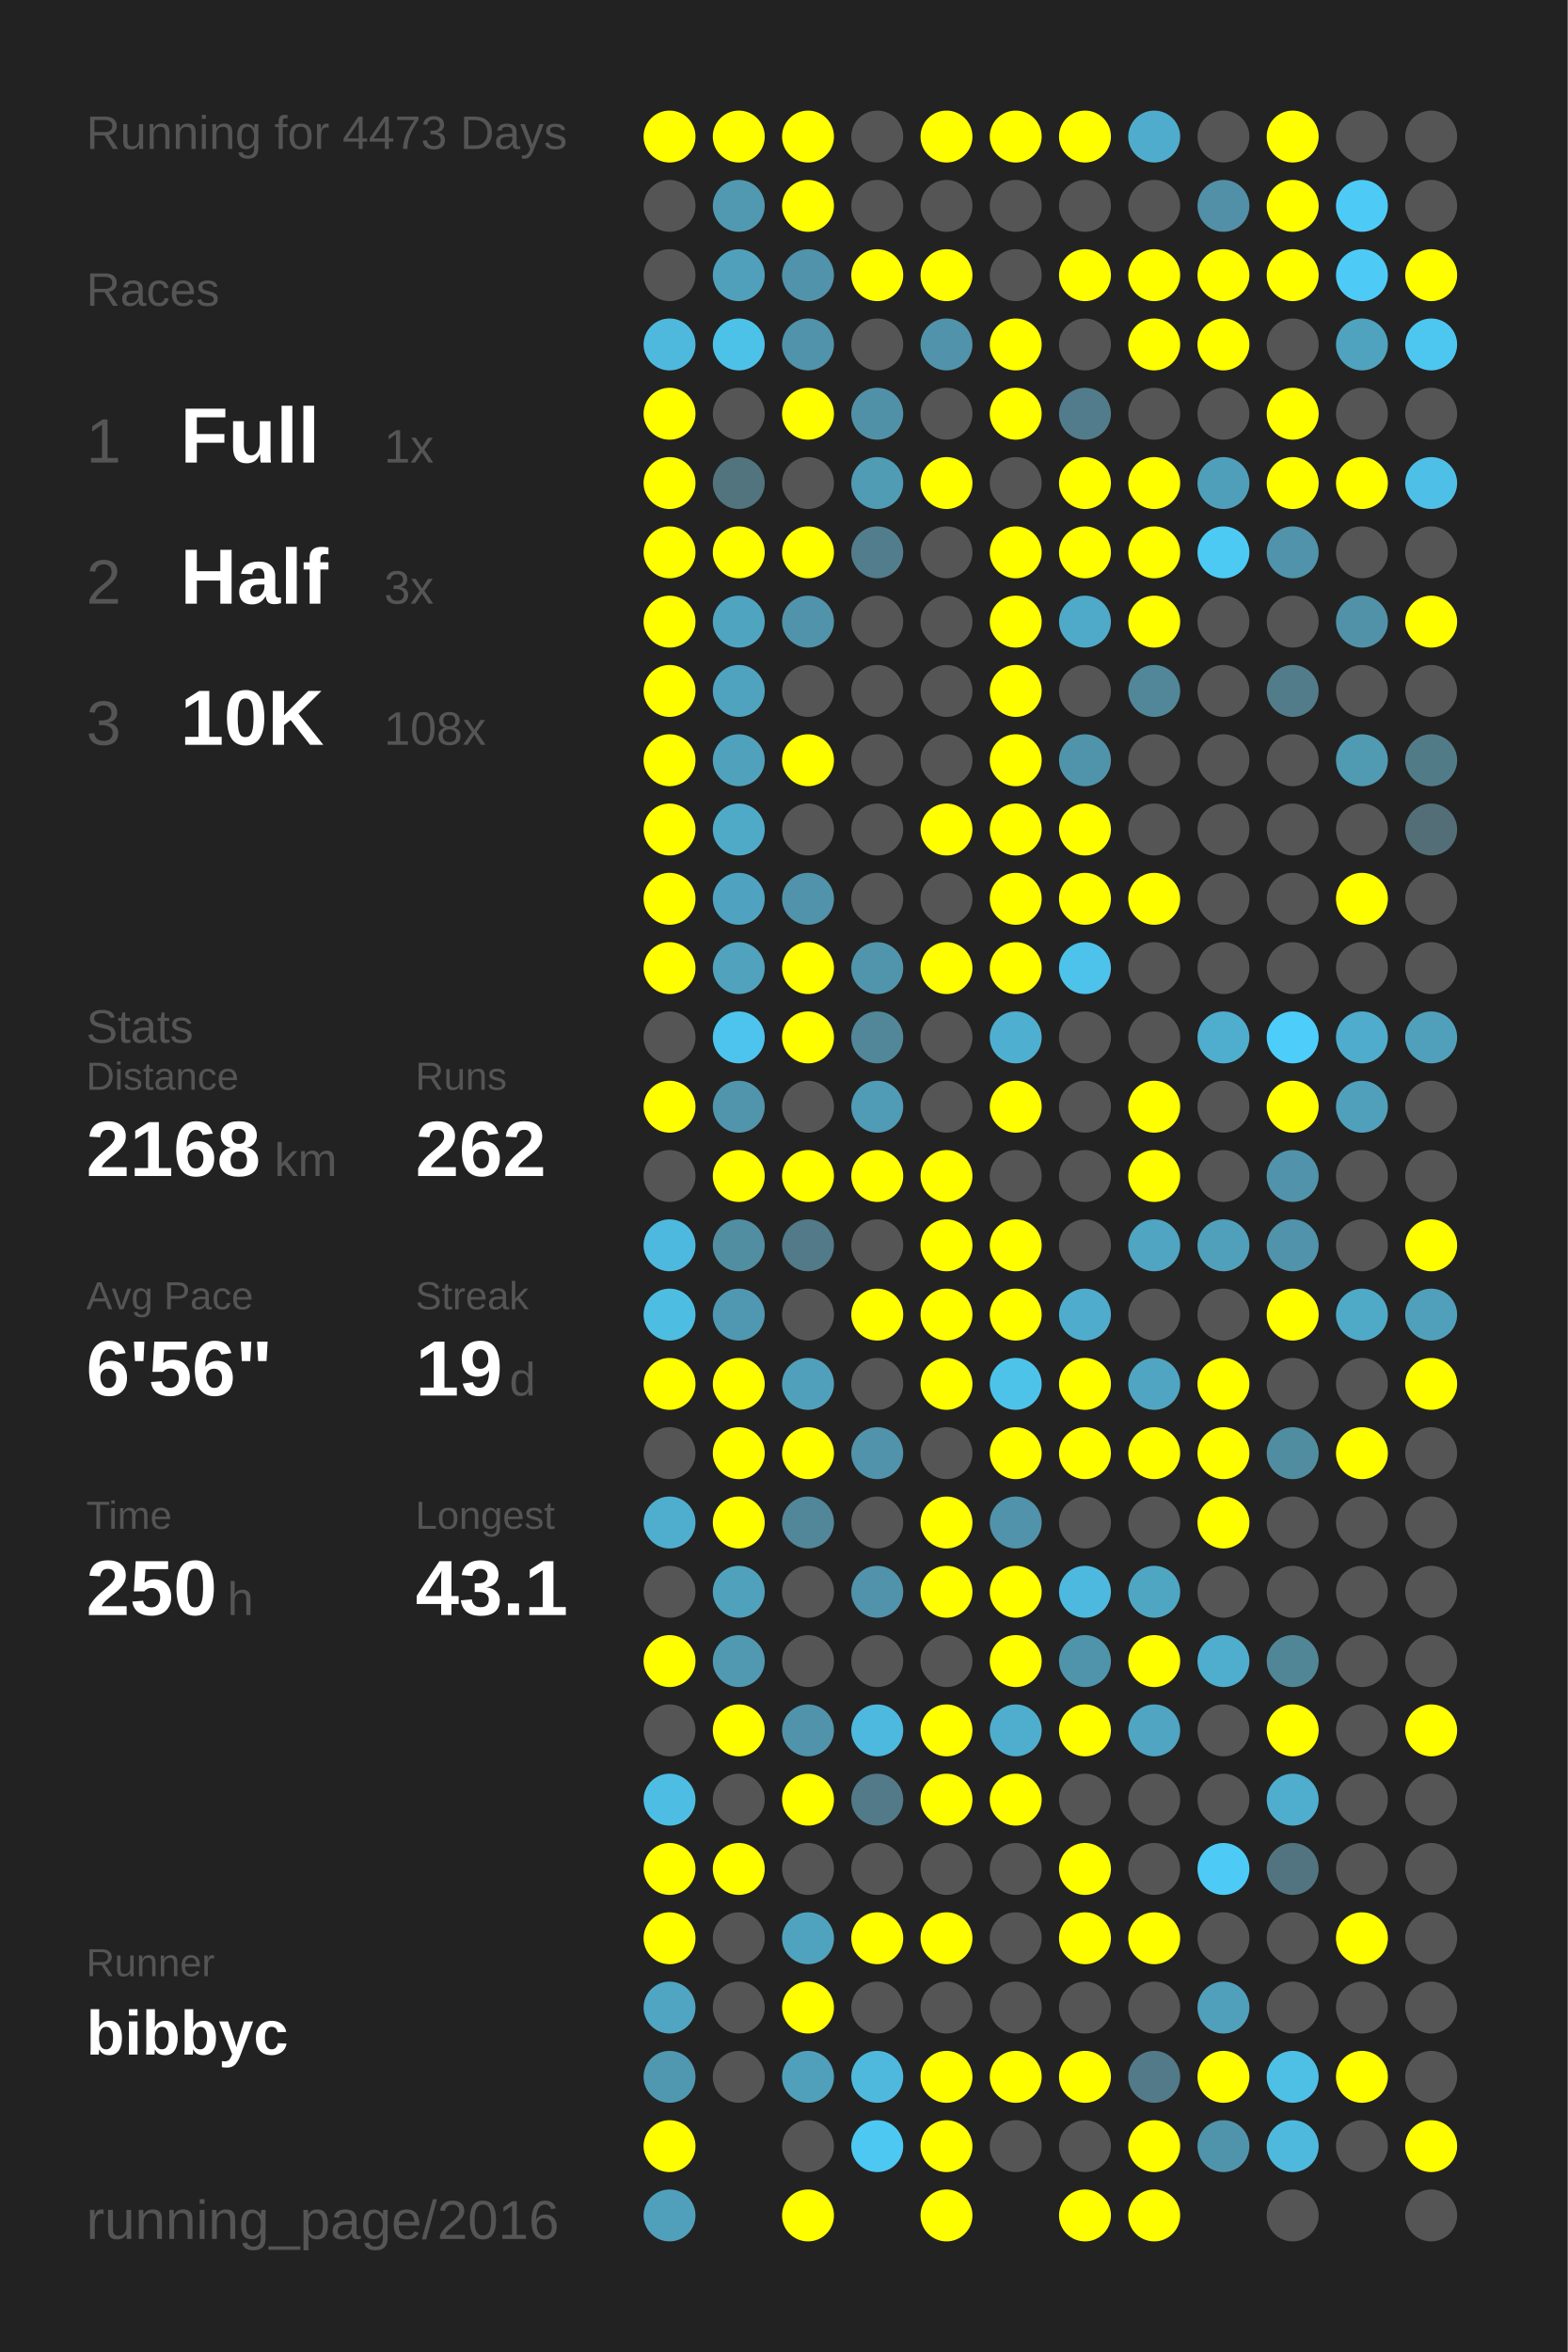
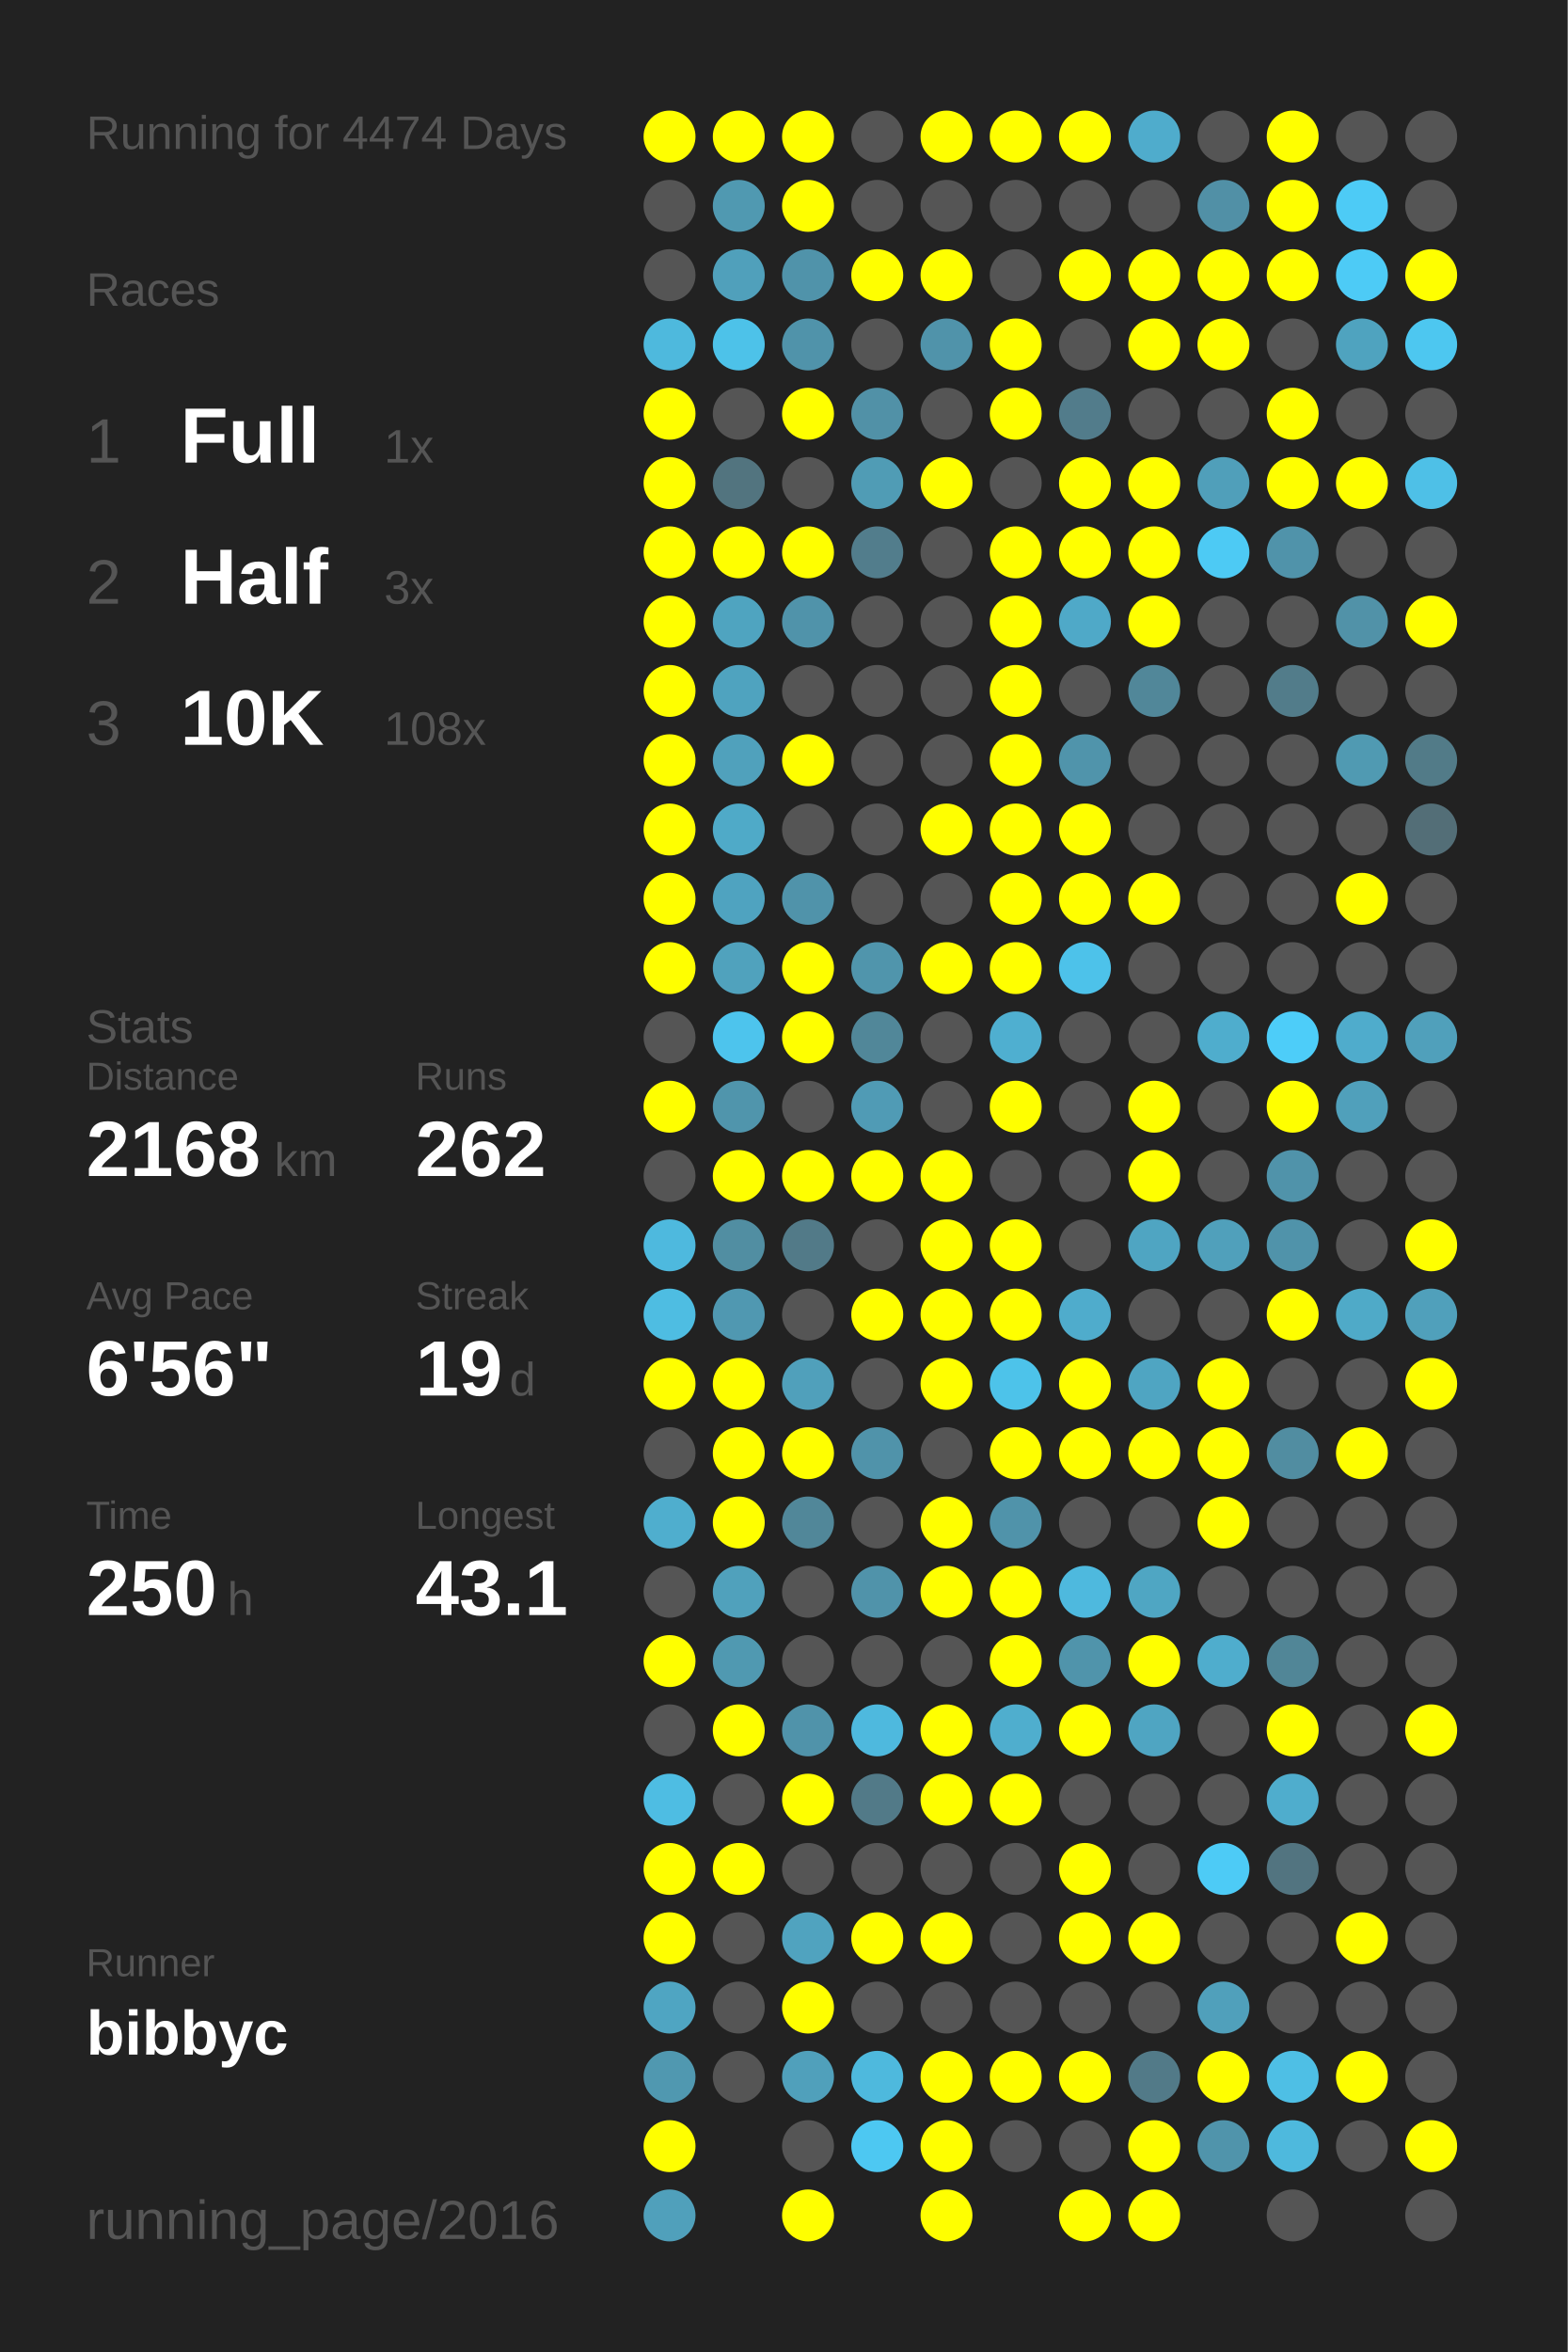
<svg xmlns="http://www.w3.org/2000/svg" baseProfile="full" height="300mm" version="1.1" viewBox="0,0,200,300" width="200mm">
  <defs />
  <rect fill="#222222" height="300" width="200" x="0" y="0" />
-   <text fill="#555555" style="font-size:6px; font-family:Arial;" x="11" y="19">Running for 4473 Days</text>
+   <text fill="#555555" style="font-size:6px; font-family:Arial;" x="11" y="19">Running for 4474 Days</text>
  <text fill="#555555" style="font-size:6px; font-family:Arial;" x="11" y="39">Races</text>
  <text fill="#555555" style="font-size:8px; font-family:Arial;" x="11" y="59">1</text>
  <text fill="#FFFFFF" style="font-size:10px; font-family:Arial; font-weight:bold;" x="23" y="59">Full</text>
  <text fill="#555555" style="font-size:6px; font-family:Arial;" x="49" y="59">1x</text>
  <text fill="#555555" style="font-size:8px; font-family:Arial;" x="11" y="77">2</text>
  <text fill="#FFFFFF" style="font-size:10px; font-family:Arial; font-weight:bold;" x="23" y="77">Half</text>
  <text fill="#555555" style="font-size:6px; font-family:Arial;" x="49" y="77">3x</text>
  <text fill="#555555" style="font-size:8px; font-family:Arial;" x="11" y="95">3</text>
  <text fill="#FFFFFF" style="font-size:10px; font-family:Arial; font-weight:bold;" x="23" y="95">10K</text>
  <text fill="#555555" style="font-size:6px; font-family:Arial;" x="49" y="95">108x</text>
  <text fill="#555555" style="font-size:6px; font-family:Arial;" x="11" y="133">Stats</text>
  <text fill="#555555" style="font-size:5px; font-family:Arial;" x="11" y="139">Distance</text>
  <text fill="#FFFFFF" style="font-size:10px; font-family:Arial; font-weight:bold;" x="11" y="150">2168</text>
  <text fill="#555555" style="font-size:6px; font-family:Arial;" x="35" y="150">km</text>
  <text fill="#555555" style="font-size:5px; font-family:Arial;" x="53" y="139">Runs</text>
  <text fill="#FFFFFF" style="font-size:10px; font-family:Arial; font-weight:bold;" x="53" y="150">262</text>
  <text fill="#555555" style="font-size:5px; font-family:Arial;" x="11" y="167">Avg Pace</text>
  <text fill="#FFFFFF" style="font-size:10px; font-family:Arial; font-weight:bold;" x="11" y="178">6'56"</text>
  <text fill="#555555" style="font-size:5px; font-family:Arial;" x="53" y="167">Streak</text>
  <text fill="#FFFFFF" style="font-size:10px; font-family:Arial; font-weight:bold;" x="53" y="178">19</text>
  <text fill="#555555" style="font-size:6px; font-family:Arial;" x="65" y="178">d</text>
  <text fill="#555555" style="font-size:5px; font-family:Arial;" x="11" y="195">Time</text>
  <text fill="#FFFFFF" style="font-size:10px; font-family:Arial; font-weight:bold;" x="11" y="206">250</text>
  <text fill="#555555" style="font-size:6px; font-family:Arial;" x="29" y="206">h</text>
  <text fill="#555555" style="font-size:5px; font-family:Arial;" x="53" y="195">Longest</text>
  <text fill="#FFFFFF" style="font-size:10px; font-family:Arial; font-weight:bold;" x="53" y="206">43.1</text>
  <text fill="#555555" style="font-size:5px; font-family:Arial;" x="11" y="252.065">Runner</text>
  <text fill="#FFFFFF" style="font-size:8px; font-family:Arial; font-weight:bold;" x="11" y="262.065">bibbyc</text>
  <text fill="#555555" style="font-size:7px; font-family:Arial;" x="11" y="285.581">running_page/2016</text>
  <circle cx="85.417" cy="17.419" fill="#FFFF00" r="3.312" />
  <circle cx="85.417" cy="26.258" fill="#555555" r="3.312" />
  <circle cx="85.417" cy="35.097" fill="#555555" r="3.312" />
  <circle cx="85.417" cy="43.935" fill="#4eb9dd" r="3.312" />
  <circle cx="85.417" cy="52.774" fill="#FFFF00" r="3.312" />
  <circle cx="85.417" cy="61.613" fill="#FFFF00" r="3.312" />
  <circle cx="85.417" cy="70.452" fill="#FFFF00" r="3.312" />
  <circle cx="85.417" cy="79.29" fill="#FFFF00" r="3.312" />
  <circle cx="85.417" cy="88.129" fill="#FFFF00" r="3.312" />
  <circle cx="85.417" cy="96.968" fill="#FFFF00" r="3.312" />
  <circle cx="85.417" cy="105.806" fill="#FFFF00" r="3.312" />
  <circle cx="85.417" cy="114.645" fill="#FFFF00" r="3.312" />
  <circle cx="85.417" cy="123.484" fill="#FFFF00" r="3.312" />
  <circle cx="85.417" cy="132.323" fill="#555555" r="3.312" />
  <circle cx="85.417" cy="141.161" fill="#FFFF00" r="3.312" />
  <circle cx="85.417" cy="150" fill="#555555" r="3.312" />
  <circle cx="85.417" cy="158.839" fill="#4eb9de" r="3.312" />
  <circle cx="85.417" cy="167.677" fill="#4ebde2" r="3.312" />
  <circle cx="85.417" cy="176.516" fill="#FFFF00" r="3.312" />
  <circle cx="85.417" cy="185.355" fill="#555555" r="3.312" />
  <circle cx="85.417" cy="194.194" fill="#4faece" r="3.312" />
  <circle cx="85.417" cy="203.032" fill="#555555" r="3.312" />
  <circle cx="85.417" cy="211.871" fill="#FFFF00" r="3.312" />
  <circle cx="85.417" cy="220.71" fill="#555555" r="3.312" />
  <circle cx="85.417" cy="229.548" fill="#4ebde3" r="3.312" />
  <circle cx="85.417" cy="238.387" fill="#FFFF00" r="3.312" />
  <circle cx="85.417" cy="247.226" fill="#FFFF00" r="3.312" />
  <circle cx="85.417" cy="256.065" fill="#4fa5c2" r="3.312" />
  <circle cx="85.417" cy="264.903" fill="#5098b0" r="3.312" />
  <circle cx="85.417" cy="273.742" fill="#FFFF00" r="3.312" />
  <circle cx="85.417" cy="282.581" fill="#50a0bb" r="3.312" />
  <circle cx="94.25" cy="17.419" fill="#FFFF00" r="3.312" />
  <circle cx="94.25" cy="26.258" fill="#5099b1" r="3.312" />
  <circle cx="94.25" cy="35.097" fill="#50a0bb" r="3.312" />
  <circle cx="94.25" cy="43.935" fill="#4dc2e9" r="3.312" />
  <circle cx="94.25" cy="52.774" fill="#555555" r="3.312" />
  <circle cx="94.25" cy="61.613" fill="#52747f" r="3.312" />
  <circle cx="94.25" cy="70.452" fill="#FFFF00" r="3.312" />
  <circle cx="94.25" cy="79.29" fill="#4fa4c0" r="3.312" />
  <circle cx="94.25" cy="88.129" fill="#4fa3bf" r="3.312" />
  <circle cx="94.25" cy="96.968" fill="#50a1bc" r="3.312" />
  <circle cx="94.25" cy="105.806" fill="#4faac8" r="3.312" />
  <circle cx="94.25" cy="114.645" fill="#4fa3c0" r="3.312" />
  <circle cx="94.25" cy="123.484" fill="#50a2bd" r="3.312" />
  <circle cx="94.25" cy="132.323" fill="#4dc4ed" r="3.312" />
  <circle cx="94.25" cy="141.161" fill="#5095ac" r="3.312" />
  <circle cx="94.25" cy="150" fill="#FFFF00" r="3.312" />
  <circle cx="94.25" cy="158.839" fill="#518ea2" r="3.312" />
  <circle cx="94.25" cy="167.677" fill="#5098b1" r="3.312" />
  <circle cx="94.25" cy="176.516" fill="#FFFF00" r="3.312" />
  <circle cx="94.25" cy="185.355" fill="#FFFF00" r="3.312" />
  <circle cx="94.25" cy="194.194" fill="#FFFF00" r="3.312" />
  <circle cx="94.25" cy="203.032" fill="#50a1bc" r="3.312" />
  <circle cx="94.25" cy="211.871" fill="#5099b1" r="3.312" />
  <circle cx="94.25" cy="220.71" fill="#FFFF00" r="3.312" />
  <circle cx="94.25" cy="229.548" fill="#555555" r="3.312" />
  <circle cx="94.25" cy="238.387" fill="#FFFF00" r="3.312" />
  <circle cx="94.25" cy="247.226" fill="#555555" r="3.312" />
  <circle cx="94.25" cy="256.065" fill="#555555" r="3.312" />
  <circle cx="94.25" cy="264.903" fill="#555555" r="3.312" />
  <circle cx="103.083" cy="17.419" fill="#FFFF00" r="3.312" />
  <circle cx="103.083" cy="26.258" fill="#FFFF00" r="3.312" />
  <circle cx="103.083" cy="35.097" fill="#5093aa" r="3.312" />
  <circle cx="103.083" cy="43.935" fill="#5093aa" r="3.312" />
  <circle cx="103.083" cy="52.774" fill="#FFFF00" r="3.312" />
  <circle cx="103.083" cy="61.613" fill="#555555" r="3.312" />
  <circle cx="103.083" cy="70.452" fill="#FFFF00" r="3.312" />
  <circle cx="103.083" cy="79.29" fill="#5093aa" r="3.312" />
  <circle cx="103.083" cy="88.129" fill="#555555" r="3.312" />
  <circle cx="103.083" cy="96.968" fill="#FFFF00" r="3.312" />
  <circle cx="103.083" cy="105.806" fill="#555555" r="3.312" />
  <circle cx="103.083" cy="114.645" fill="#5093aa" r="3.312" />
  <circle cx="103.083" cy="123.484" fill="#FFFF00" r="3.312" />
  <circle cx="103.083" cy="132.323" fill="#FFFF00" r="3.312" />
  <circle cx="103.083" cy="141.161" fill="#555555" r="3.312" />
  <circle cx="103.083" cy="150" fill="#FFFF00" r="3.312" />
  <circle cx="103.083" cy="158.839" fill="#527a88" r="3.312" />
  <circle cx="103.083" cy="167.677" fill="#555555" r="3.312" />
  <circle cx="103.083" cy="176.516" fill="#50a0bb" r="3.312" />
  <circle cx="103.083" cy="185.355" fill="#FFFF00" r="3.312" />
  <circle cx="103.083" cy="194.194" fill="#518799" r="3.312" />
  <circle cx="103.083" cy="203.032" fill="#555555" r="3.312" />
  <circle cx="103.083" cy="211.871" fill="#555555" r="3.312" />
  <circle cx="103.083" cy="220.71" fill="#5093aa" r="3.312" />
  <circle cx="103.083" cy="229.548" fill="#FFFF00" r="3.312" />
  <circle cx="103.083" cy="238.387" fill="#555555" r="3.312" />
  <circle cx="103.083" cy="247.226" fill="#50a3bf" r="3.312" />
  <circle cx="103.083" cy="256.065" fill="#FFFF00" r="3.312" />
  <circle cx="103.083" cy="264.903" fill="#50a0bb" r="3.312" />
  <circle cx="103.083" cy="273.742" fill="#555555" r="3.312" />
  <circle cx="103.083" cy="282.581" fill="#FFFF00" r="3.312" />
  <circle cx="111.917" cy="17.419" fill="#555555" r="3.312" />
  <circle cx="111.917" cy="26.258" fill="#555555" r="3.312" />
  <circle cx="111.917" cy="35.097" fill="#FFFF00" r="3.312" />
  <circle cx="111.917" cy="43.935" fill="#555555" r="3.312" />
  <circle cx="111.917" cy="52.774" fill="#5191a7" r="3.312" />
  <circle cx="111.917" cy="61.613" fill="#509cb5" r="3.312" />
  <circle cx="111.917" cy="70.452" fill="#527d8c" r="3.312" />
  <circle cx="111.917" cy="79.29" fill="#555555" r="3.312" />
  <circle cx="111.917" cy="88.129" fill="#555555" r="3.312" />
  <circle cx="111.917" cy="96.968" fill="#555555" r="3.312" />
  <circle cx="111.917" cy="105.806" fill="#555555" r="3.312" />
  <circle cx="111.917" cy="114.645" fill="#555555" r="3.312" />
  <circle cx="111.917" cy="123.484" fill="#5095ac" r="3.312" />
  <circle cx="111.917" cy="132.323" fill="#518799" r="3.312" />
  <circle cx="111.917" cy="141.161" fill="#509bb5" r="3.312" />
  <circle cx="111.917" cy="150" fill="#FFFF00" r="3.312" />
  <circle cx="111.917" cy="158.839" fill="#555555" r="3.312" />
  <circle cx="111.917" cy="167.677" fill="#FFFF00" r="3.312" />
  <circle cx="111.917" cy="176.516" fill="#555555" r="3.312" />
  <circle cx="111.917" cy="185.355" fill="#5093aa" r="3.312" />
  <circle cx="111.917" cy="194.194" fill="#555555" r="3.312" />
  <circle cx="111.917" cy="203.032" fill="#5093aa" r="3.312" />
  <circle cx="111.917" cy="211.871" fill="#555555" r="3.312" />
  <circle cx="111.917" cy="220.71" fill="#4eb9de" r="3.312" />
  <circle cx="111.917" cy="229.548" fill="#527a88" r="3.312" />
  <circle cx="111.917" cy="238.387" fill="#555555" r="3.312" />
  <circle cx="111.917" cy="247.226" fill="#FFFF00" r="3.312" />
  <circle cx="111.917" cy="256.065" fill="#555555" r="3.312" />
  <circle cx="111.917" cy="264.903" fill="#4eb9dd" r="3.312" />
  <circle cx="111.917" cy="273.742" fill="#4dc8f2" r="3.312" />
  <circle cx="120.75" cy="17.419" fill="#FFFF00" r="3.312" />
  <circle cx="120.75" cy="26.258" fill="#555555" r="3.312" />
  <circle cx="120.75" cy="35.097" fill="#FFFF00" r="3.312" />
  <circle cx="120.75" cy="43.935" fill="#5093aa" r="3.312" />
  <circle cx="120.75" cy="52.774" fill="#555555" r="3.312" />
  <circle cx="120.75" cy="61.613" fill="#FFFF00" r="3.312" />
  <circle cx="120.75" cy="70.452" fill="#555555" r="3.312" />
  <circle cx="120.75" cy="79.29" fill="#555555" r="3.312" />
  <circle cx="120.75" cy="88.129" fill="#555555" r="3.312" />
  <circle cx="120.75" cy="96.968" fill="#555555" r="3.312" />
  <circle cx="120.75" cy="105.806" fill="#FFFF00" r="3.312" />
  <circle cx="120.75" cy="114.645" fill="#555555" r="3.312" />
  <circle cx="120.75" cy="123.484" fill="#FFFF00" r="3.312" />
  <circle cx="120.75" cy="132.323" fill="#555555" r="3.312" />
  <circle cx="120.75" cy="141.161" fill="#555555" r="3.312" />
  <circle cx="120.75" cy="150" fill="#FFFF00" r="3.312" />
  <circle cx="120.75" cy="158.839" fill="#FFFF00" r="3.312" />
  <circle cx="120.75" cy="167.677" fill="#FFFF00" r="3.312" />
  <circle cx="120.75" cy="176.516" fill="#FFFF00" r="3.312" />
  <circle cx="120.75" cy="185.355" fill="#555555" r="3.312" />
  <circle cx="120.75" cy="194.194" fill="#FFFF00" r="3.312" />
  <circle cx="120.75" cy="203.032" fill="#FFFF00" r="3.312" />
  <circle cx="120.75" cy="211.871" fill="#555555" r="3.312" />
  <circle cx="120.75" cy="220.71" fill="#FFFF00" r="3.312" />
  <circle cx="120.75" cy="229.548" fill="#FFFF00" r="3.312" />
  <circle cx="120.75" cy="238.387" fill="#555555" r="3.312" />
  <circle cx="120.75" cy="247.226" fill="#FFFF00" r="3.312" />
  <circle cx="120.75" cy="256.065" fill="#555555" r="3.312" />
  <circle cx="120.75" cy="264.903" fill="#FFFF00" r="3.312" />
  <circle cx="120.75" cy="273.742" fill="#FFFF00" r="3.312" />
  <circle cx="120.75" cy="282.581" fill="#FFFF00" r="3.312" />
  <circle cx="129.583" cy="17.419" fill="#FFFF00" r="3.312" />
  <circle cx="129.583" cy="26.258" fill="#555555" r="3.312" />
  <circle cx="129.583" cy="35.097" fill="#555555" r="3.312" />
  <circle cx="129.583" cy="43.935" fill="#FFFF00" r="3.312" />
  <circle cx="129.583" cy="52.774" fill="#FFFF00" r="3.312" />
  <circle cx="129.583" cy="61.613" fill="#555555" r="3.312" />
  <circle cx="129.583" cy="70.452" fill="#FFFF00" r="3.312" />
  <circle cx="129.583" cy="79.29" fill="#FFFF00" r="3.312" />
  <circle cx="129.583" cy="88.129" fill="#FFFF00" r="3.312" />
  <circle cx="129.583" cy="96.968" fill="#FFFF00" r="3.312" />
  <circle cx="129.583" cy="105.806" fill="#FFFF00" r="3.312" />
  <circle cx="129.583" cy="114.645" fill="#FFFF00" r="3.312" />
  <circle cx="129.583" cy="123.484" fill="#FFFF00" r="3.312" />
  <circle cx="129.583" cy="132.323" fill="#4fafd0" r="3.312" />
  <circle cx="129.583" cy="141.161" fill="#FFFF00" r="3.312" />
  <circle cx="129.583" cy="150" fill="#555555" r="3.312" />
  <circle cx="129.583" cy="158.839" fill="#FFFF00" r="3.312" />
  <circle cx="129.583" cy="167.677" fill="#FFFF00" r="3.312" />
  <circle cx="129.583" cy="176.516" fill="#4dc3ea" r="3.312" />
  <circle cx="129.583" cy="185.355" fill="#FFFF00" r="3.312" />
  <circle cx="129.583" cy="194.194" fill="#5093aa" r="3.312" />
  <circle cx="129.583" cy="203.032" fill="#FFFF00" r="3.312" />
  <circle cx="129.583" cy="211.871" fill="#FFFF00" r="3.312" />
  <circle cx="129.583" cy="220.71" fill="#4faece" r="3.312" />
  <circle cx="129.583" cy="229.548" fill="#FFFF00" r="3.312" />
  <circle cx="129.583" cy="238.387" fill="#555555" r="3.312" />
  <circle cx="129.583" cy="247.226" fill="#555555" r="3.312" />
  <circle cx="129.583" cy="256.065" fill="#555555" r="3.312" />
  <circle cx="129.583" cy="264.903" fill="#FFFF00" r="3.312" />
  <circle cx="129.583" cy="273.742" fill="#555555" r="3.312" />
  <circle cx="138.417" cy="17.419" fill="#FFFF00" r="3.312" />
  <circle cx="138.417" cy="26.258" fill="#555555" r="3.312" />
  <circle cx="138.417" cy="35.097" fill="#FFFF00" r="3.312" />
  <circle cx="138.417" cy="43.935" fill="#555555" r="3.312" />
  <circle cx="138.417" cy="52.774" fill="#527c8b" r="3.312" />
  <circle cx="138.417" cy="61.613" fill="#FFFF00" r="3.312" />
  <circle cx="138.417" cy="70.452" fill="#FFFF00" r="3.312" />
  <circle cx="138.417" cy="79.29" fill="#4fa9c8" r="3.312" />
  <circle cx="138.417" cy="88.129" fill="#555555" r="3.312" />
  <circle cx="138.417" cy="96.968" fill="#5094ab" r="3.312" />
  <circle cx="138.417" cy="105.806" fill="#FFFF00" r="3.312" />
  <circle cx="138.417" cy="114.645" fill="#FFFF00" r="3.312" />
  <circle cx="138.417" cy="123.484" fill="#4dc2ea" r="3.312" />
  <circle cx="138.417" cy="132.323" fill="#555555" r="3.312" />
  <circle cx="138.417" cy="141.161" fill="#555555" r="3.312" />
  <circle cx="138.417" cy="150" fill="#555555" r="3.312" />
  <circle cx="138.417" cy="158.839" fill="#555555" r="3.312" />
  <circle cx="138.417" cy="167.677" fill="#4faccc" r="3.312" />
  <circle cx="138.417" cy="176.516" fill="#FFFF00" r="3.312" />
  <circle cx="138.417" cy="185.355" fill="#FFFF00" r="3.312" />
  <circle cx="138.417" cy="194.194" fill="#555555" r="3.312" />
  <circle cx="138.417" cy="203.032" fill="#4eb9de" r="3.312" />
  <circle cx="138.417" cy="211.871" fill="#5094ab" r="3.312" />
  <circle cx="138.417" cy="220.71" fill="#FFFF00" r="3.312" />
  <circle cx="138.417" cy="229.548" fill="#555555" r="3.312" />
  <circle cx="138.417" cy="238.387" fill="#FFFF00" r="3.312" />
  <circle cx="138.417" cy="247.226" fill="#FFFF00" r="3.312" />
  <circle cx="138.417" cy="256.065" fill="#555555" r="3.312" />
  <circle cx="138.417" cy="264.903" fill="#FFFF00" r="3.312" />
  <circle cx="138.417" cy="273.742" fill="#555555" r="3.312" />
  <circle cx="138.417" cy="282.581" fill="#FFFF00" r="3.312" />
  <circle cx="147.25" cy="17.419" fill="#4faccc" r="3.312" />
  <circle cx="147.25" cy="26.258" fill="#555555" r="3.312" />
  <circle cx="147.25" cy="35.097" fill="#FFFF00" r="3.312" />
  <circle cx="147.25" cy="43.935" fill="#FFFF00" r="3.312" />
  <circle cx="147.25" cy="52.774" fill="#555555" r="3.312" />
  <circle cx="147.25" cy="61.613" fill="#FFFF00" r="3.312" />
  <circle cx="147.25" cy="70.452" fill="#FFFF00" r="3.312" />
  <circle cx="147.25" cy="79.29" fill="#FFFF00" r="3.312" />
  <circle cx="147.25" cy="88.129" fill="#518799" r="3.312" />
  <circle cx="147.25" cy="96.968" fill="#555555" r="3.312" />
  <circle cx="147.25" cy="105.806" fill="#555555" r="3.312" />
  <circle cx="147.25" cy="114.645" fill="#FFFF00" r="3.312" />
  <circle cx="147.25" cy="123.484" fill="#555555" r="3.312" />
  <circle cx="147.25" cy="132.323" fill="#555555" r="3.312" />
  <circle cx="147.25" cy="141.161" fill="#FFFF00" r="3.312" />
  <circle cx="147.25" cy="150" fill="#FFFF00" r="3.312" />
  <circle cx="147.25" cy="158.839" fill="#4fa5c2" r="3.312" />
  <circle cx="147.25" cy="167.677" fill="#555555" r="3.312" />
  <circle cx="147.25" cy="176.516" fill="#4fa5c2" r="3.312" />
  <circle cx="147.25" cy="185.355" fill="#FFFF00" r="3.312" />
  <circle cx="147.25" cy="194.194" fill="#555555" r="3.312" />
  <circle cx="147.25" cy="203.032" fill="#4fa6c3" r="3.312" />
  <circle cx="147.25" cy="211.871" fill="#FFFF00" r="3.312" />
  <circle cx="147.25" cy="220.71" fill="#4fa5c2" r="3.312" />
  <circle cx="147.25" cy="229.548" fill="#555555" r="3.312" />
  <circle cx="147.25" cy="238.387" fill="#555555" r="3.312" />
  <circle cx="147.25" cy="247.226" fill="#FFFF00" r="3.312" />
  <circle cx="147.25" cy="256.065" fill="#555555" r="3.312" />
  <circle cx="147.25" cy="264.903" fill="#527a88" r="3.312" />
  <circle cx="147.25" cy="273.742" fill="#FFFF00" r="3.312" />
  <circle cx="147.25" cy="282.581" fill="#FFFF00" r="3.312" />
  <circle cx="156.083" cy="17.419" fill="#555555" r="3.312" />
  <circle cx="156.083" cy="26.258" fill="#5190a6" r="3.312" />
  <circle cx="156.083" cy="35.097" fill="#FFFF00" r="3.312" />
  <circle cx="156.083" cy="43.935" fill="#FFFF00" r="3.312" />
  <circle cx="156.083" cy="52.774" fill="#555555" r="3.312" />
  <circle cx="156.083" cy="61.613" fill="#509fba" r="3.312" />
  <circle cx="156.083" cy="70.452" fill="#4dcaf4" r="3.312" />
  <circle cx="156.083" cy="79.29" fill="#555555" r="3.312" />
  <circle cx="156.083" cy="88.129" fill="#555555" r="3.312" />
  <circle cx="156.083" cy="96.968" fill="#555555" r="3.312" />
  <circle cx="156.083" cy="105.806" fill="#555555" r="3.312" />
  <circle cx="156.083" cy="114.645" fill="#555555" r="3.312" />
  <circle cx="156.083" cy="123.484" fill="#555555" r="3.312" />
  <circle cx="156.083" cy="132.323" fill="#4fadcd" r="3.312" />
  <circle cx="156.083" cy="141.161" fill="#555555" r="3.312" />
  <circle cx="156.083" cy="150" fill="#555555" r="3.312" />
  <circle cx="156.083" cy="158.839" fill="#50a0bb" r="3.312" />
  <circle cx="156.083" cy="167.677" fill="#555555" r="3.312" />
  <circle cx="156.083" cy="176.516" fill="#FFFF00" r="3.312" />
  <circle cx="156.083" cy="185.355" fill="#FFFF00" r="3.312" />
  <circle cx="156.083" cy="194.194" fill="#FFFF00" r="3.312" />
  <circle cx="156.083" cy="203.032" fill="#555555" r="3.312" />
  <circle cx="156.083" cy="211.871" fill="#4fadcd" r="3.312" />
  <circle cx="156.083" cy="220.71" fill="#555555" r="3.312" />
  <circle cx="156.083" cy="229.548" fill="#555555" r="3.312" />
  <circle cx="156.083" cy="238.387" fill="#4dcbf6" r="3.312" />
  <circle cx="156.083" cy="247.226" fill="#555555" r="3.312" />
  <circle cx="156.083" cy="256.065" fill="#50a0bb" r="3.312" />
  <circle cx="156.083" cy="264.903" fill="#FFFF00" r="3.312" />
  <circle cx="156.083" cy="273.742" fill="#5094ab" r="3.312" />
  <circle cx="164.917" cy="17.419" fill="#FFFF00" r="3.312" />
  <circle cx="164.917" cy="26.258" fill="#FFFF00" r="3.312" />
  <circle cx="164.917" cy="35.097" fill="#FFFF00" r="3.312" />
  <circle cx="164.917" cy="43.935" fill="#555555" r="3.312" />
  <circle cx="164.917" cy="52.774" fill="#FFFF00" r="3.312" />
  <circle cx="164.917" cy="61.613" fill="#FFFF00" r="3.312" />
  <circle cx="164.917" cy="70.452" fill="#5093aa" r="3.312" />
  <circle cx="164.917" cy="79.29" fill="#555555" r="3.312" />
  <circle cx="164.917" cy="88.129" fill="#527c8a" r="3.312" />
  <circle cx="164.917" cy="96.968" fill="#555555" r="3.312" />
  <circle cx="164.917" cy="105.806" fill="#555555" r="3.312" />
  <circle cx="164.917" cy="114.645" fill="#555555" r="3.312" />
  <circle cx="164.917" cy="123.484" fill="#555555" r="3.312" />
  <circle cx="164.917" cy="132.323" fill="#4dcdf9" r="3.312" />
  <circle cx="164.917" cy="141.161" fill="#FFFF00" r="3.312" />
  <circle cx="164.917" cy="150" fill="#5093aa" r="3.312" />
  <circle cx="164.917" cy="158.839" fill="#5093aa" r="3.312" />
  <circle cx="164.917" cy="167.677" fill="#FFFF00" r="3.312" />
  <circle cx="164.917" cy="176.516" fill="#555555" r="3.312" />
  <circle cx="164.917" cy="185.355" fill="#518da1" r="3.312" />
  <circle cx="164.917" cy="194.194" fill="#555555" r="3.312" />
  <circle cx="164.917" cy="203.032" fill="#555555" r="3.312" />
  <circle cx="164.917" cy="211.871" fill="#518697" r="3.312" />
  <circle cx="164.917" cy="220.71" fill="#FFFF00" r="3.312" />
  <circle cx="164.917" cy="229.548" fill="#4fadcd" r="3.312" />
  <circle cx="164.917" cy="238.387" fill="#527480" r="3.312" />
  <circle cx="164.917" cy="247.226" fill="#555555" r="3.312" />
  <circle cx="164.917" cy="256.065" fill="#555555" r="3.312" />
  <circle cx="164.917" cy="264.903" fill="#4ebfe5" r="3.312" />
  <circle cx="164.917" cy="273.742" fill="#4eb9dd" r="3.312" />
  <circle cx="164.917" cy="282.581" fill="#555555" r="3.312" />
  <circle cx="173.75" cy="17.419" fill="#555555" r="3.312" />
  <circle cx="173.75" cy="26.258" fill="#4dcbf6" r="3.312" />
  <circle cx="173.75" cy="35.097" fill="#4dcbf6" r="3.312" />
  <circle cx="173.75" cy="43.935" fill="#4fa3bf" r="3.312" />
  <circle cx="173.75" cy="52.774" fill="#555555" r="3.312" />
  <circle cx="173.75" cy="61.613" fill="#FFFF00" r="3.312" />
  <circle cx="173.75" cy="70.452" fill="#555555" r="3.312" />
  <circle cx="173.75" cy="79.29" fill="#5192a8" r="3.312" />
  <circle cx="173.75" cy="88.129" fill="#555555" r="3.312" />
  <circle cx="173.75" cy="96.968" fill="#509ab2" r="3.312" />
  <circle cx="173.75" cy="105.806" fill="#555555" r="3.312" />
  <circle cx="173.75" cy="114.645" fill="#FFFF00" r="3.312" />
  <circle cx="173.75" cy="123.484" fill="#555555" r="3.312" />
  <circle cx="173.75" cy="132.323" fill="#4faccc" r="3.312" />
  <circle cx="173.75" cy="141.161" fill="#50a0bb" r="3.312" />
  <circle cx="173.75" cy="150" fill="#555555" r="3.312" />
  <circle cx="173.75" cy="158.839" fill="#555555" r="3.312" />
  <circle cx="173.75" cy="167.677" fill="#4faac8" r="3.312" />
  <circle cx="173.75" cy="176.516" fill="#555555" r="3.312" />
  <circle cx="173.75" cy="185.355" fill="#FFFF00" r="3.312" />
  <circle cx="173.75" cy="194.194" fill="#555555" r="3.312" />
  <circle cx="173.75" cy="203.032" fill="#555555" r="3.312" />
  <circle cx="173.75" cy="211.871" fill="#555555" r="3.312" />
  <circle cx="173.75" cy="220.71" fill="#555555" r="3.312" />
  <circle cx="173.75" cy="229.548" fill="#555555" r="3.312" />
  <circle cx="173.75" cy="238.387" fill="#555555" r="3.312" />
  <circle cx="173.75" cy="247.226" fill="#FFFF00" r="3.312" />
  <circle cx="173.75" cy="256.065" fill="#555555" r="3.312" />
  <circle cx="173.75" cy="264.903" fill="#FFFF00" r="3.312" />
  <circle cx="173.75" cy="273.742" fill="#555555" r="3.312" />
  <circle cx="182.583" cy="17.419" fill="#555555" r="3.312" />
  <circle cx="182.583" cy="26.258" fill="#555555" r="3.312" />
  <circle cx="182.583" cy="35.097" fill="#FFFF00" r="3.312" />
  <circle cx="182.583" cy="43.935" fill="#4dc7f0" r="3.312" />
  <circle cx="182.583" cy="52.774" fill="#555555" r="3.312" />
  <circle cx="182.583" cy="61.613" fill="#4ec0e7" r="3.312" />
  <circle cx="182.583" cy="70.452" fill="#555555" r="3.312" />
  <circle cx="182.583" cy="79.29" fill="#FFFF00" r="3.312" />
  <circle cx="182.583" cy="88.129" fill="#555555" r="3.312" />
  <circle cx="182.583" cy="96.968" fill="#527b88" r="3.312" />
  <circle cx="182.583" cy="105.806" fill="#536e77" r="3.312" />
  <circle cx="182.583" cy="114.645" fill="#555555" r="3.312" />
  <circle cx="182.583" cy="123.484" fill="#555555" r="3.312" />
  <circle cx="182.583" cy="132.323" fill="#50a0bb" r="3.312" />
  <circle cx="182.583" cy="141.161" fill="#555555" r="3.312" />
  <circle cx="182.583" cy="150" fill="#555555" r="3.312" />
  <circle cx="182.583" cy="158.839" fill="#FFFF00" r="3.312" />
  <circle cx="182.583" cy="167.677" fill="#50a0bb" r="3.312" />
  <circle cx="182.583" cy="176.516" fill="#FFFF00" r="3.312" />
  <circle cx="182.583" cy="185.355" fill="#555555" r="3.312" />
  <circle cx="182.583" cy="194.194" fill="#555555" r="3.312" />
  <circle cx="182.583" cy="203.032" fill="#555555" r="3.312" />
  <circle cx="182.583" cy="211.871" fill="#555555" r="3.312" />
  <circle cx="182.583" cy="220.71" fill="#FFFF00" r="3.312" />
  <circle cx="182.583" cy="229.548" fill="#555555" r="3.312" />
  <circle cx="182.583" cy="238.387" fill="#555555" r="3.312" />
  <circle cx="182.583" cy="247.226" fill="#555555" r="3.312" />
  <circle cx="182.583" cy="256.065" fill="#555555" r="3.312" />
  <circle cx="182.583" cy="264.903" fill="#555555" r="3.312" />
  <circle cx="182.583" cy="273.742" fill="#FFFF00" r="3.312" />
  <circle cx="182.583" cy="282.581" fill="#555555" r="3.312" />
</svg>
